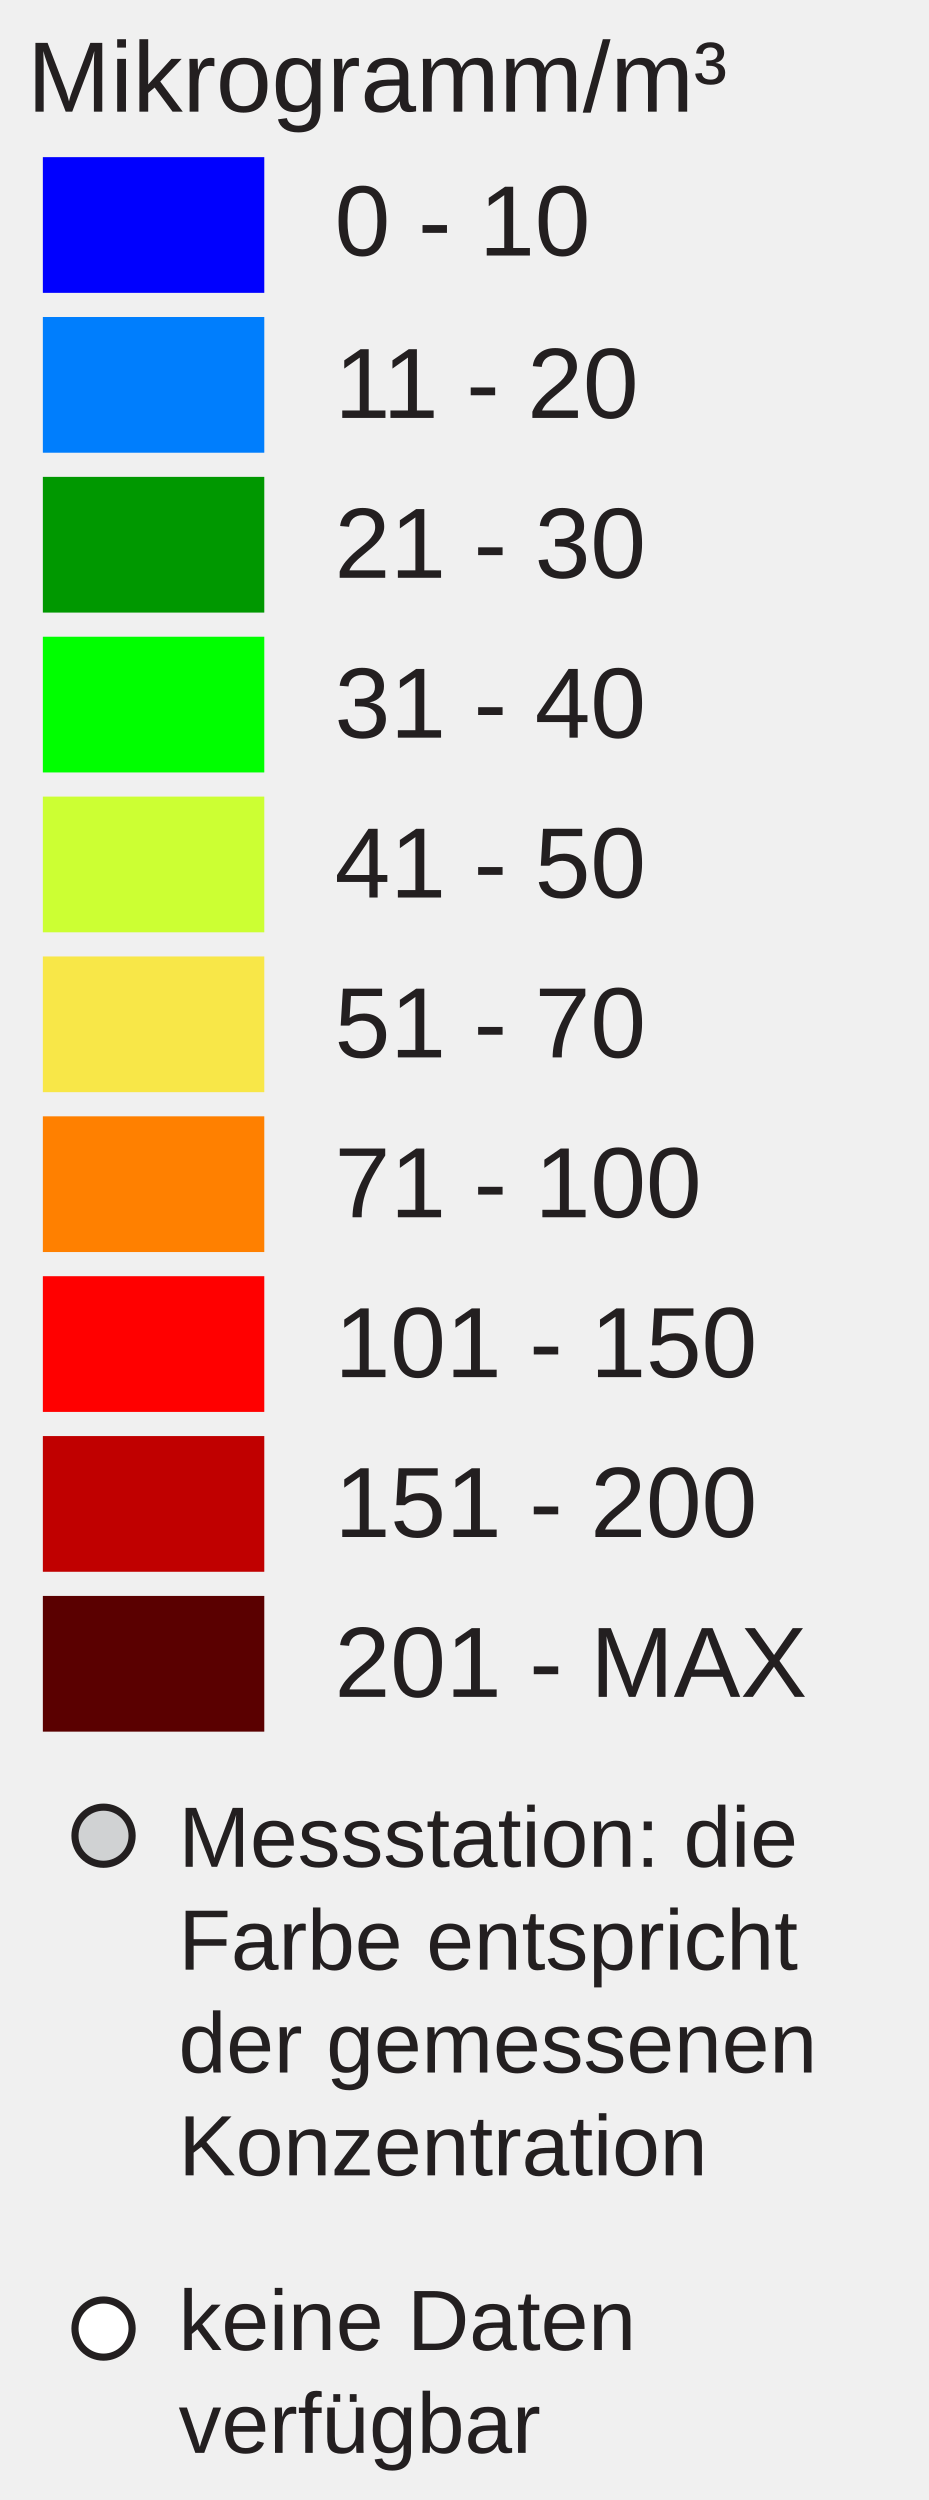
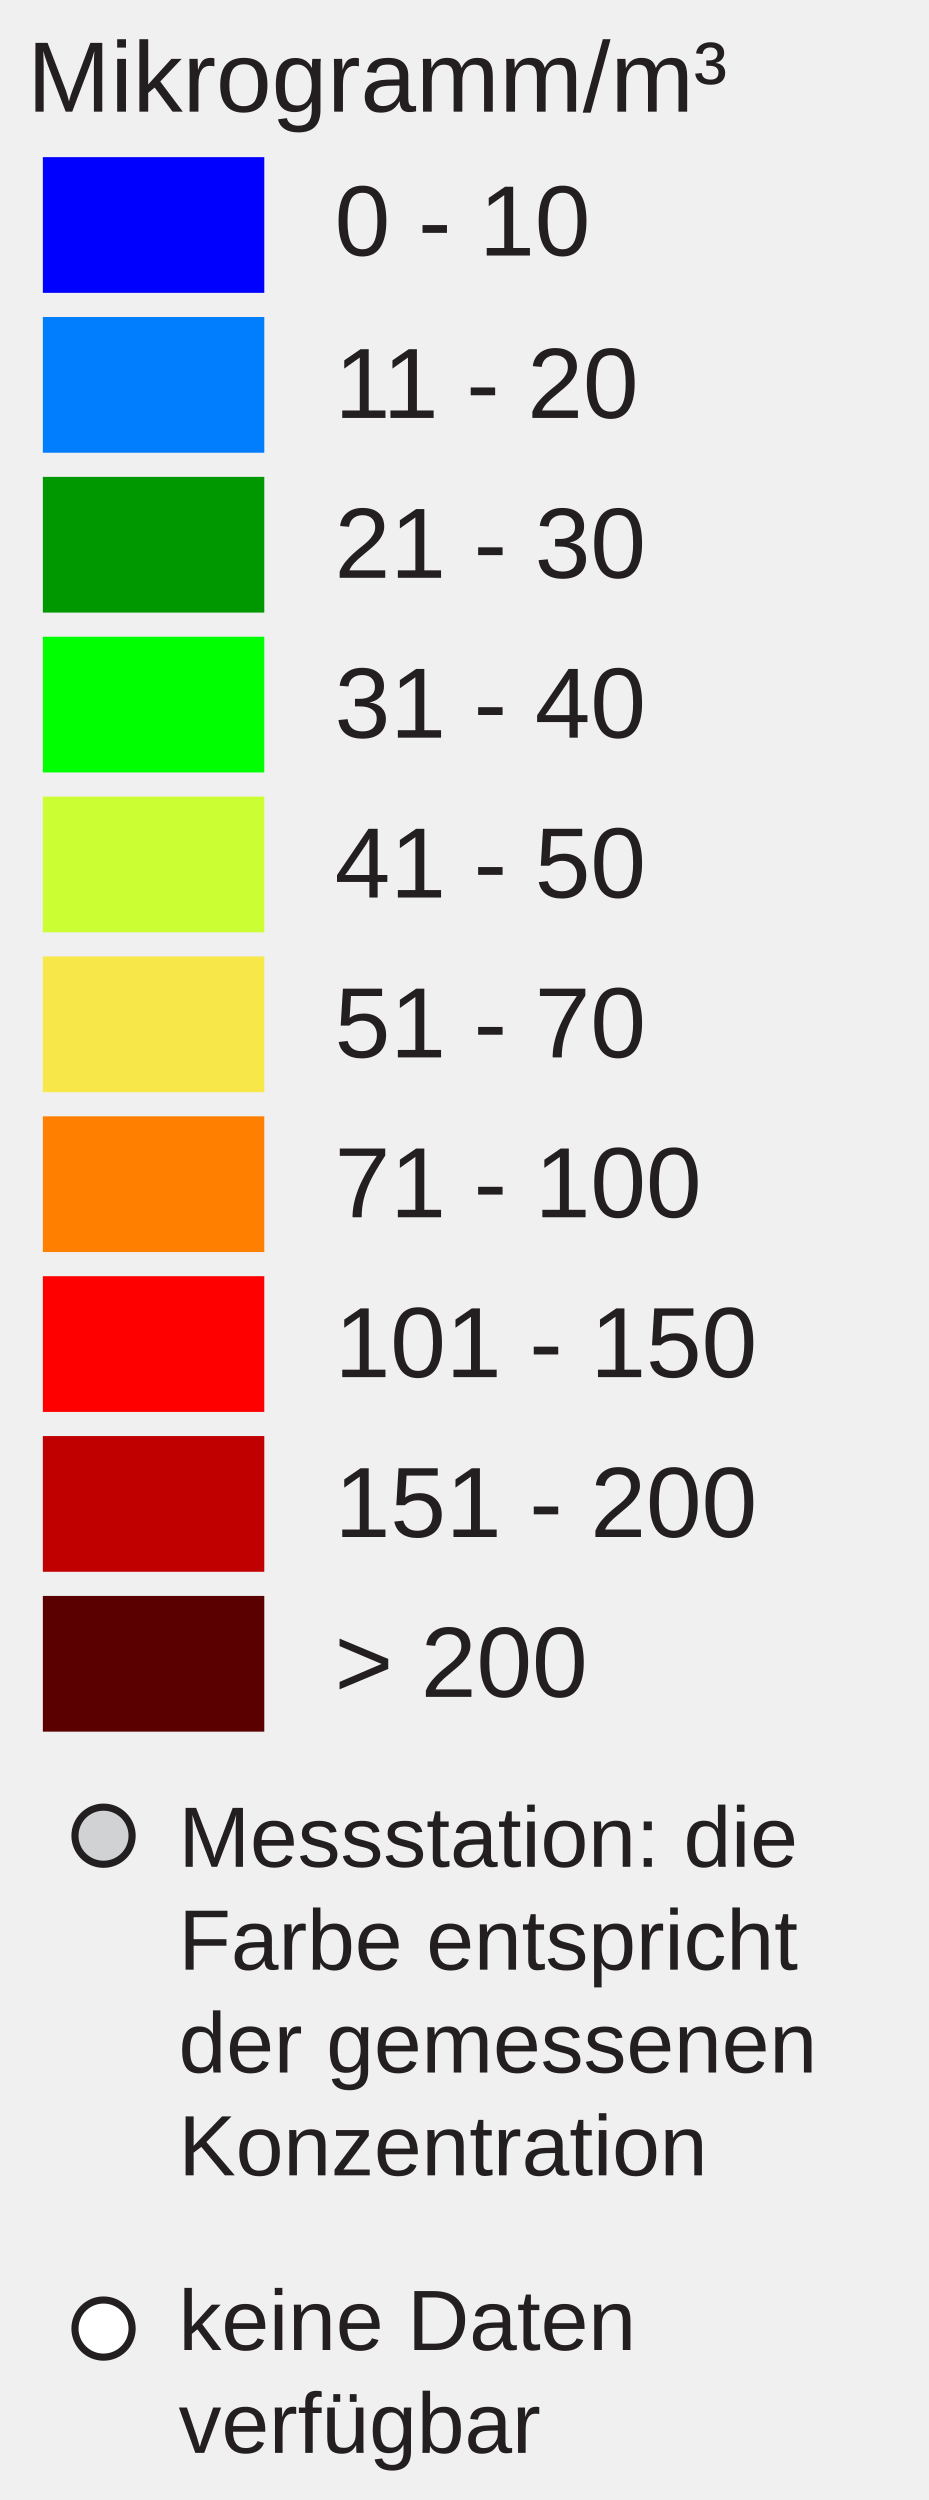
<svg xmlns="http://www.w3.org/2000/svg" version="1.1" id="Layer_1" x="0px" y="0px" width="130px" height="350px" viewBox="0 0 130 350" enable-background="new 0 0 130 350" xml:space="preserve">
  <rect x="6" y="22" fill="#0000FF" width="31" height="19" />
  <rect x="6" y="44.381" fill="#007EFD" width="31" height="19" />
  <rect x="6" y="66.762" fill="#009800" width="31" height="19" />
  <rect x="6" y="89.143" fill="#00FF00" width="31" height="19" />
  <rect x="6" y="111.524" fill="#CCFF33" width="31" height="19" />
  <rect x="6" y="133.905" fill="#F8E748" width="31" height="19" />
  <rect x="6" y="156.286" fill="#FF8000" width="31" height="19" />
  <rect x="6" y="178.668" fill="#FF0000" width="31" height="19" />
  <rect x="6" y="201.049" fill="#C00000" width="31" height="19" />
  <rect x="6" y="223.43" fill="#5A0000" width="31" height="19" />
  <text transform="matrix(1 0 0 1 46.853 35.7705)" fill="#231F20" font-family="Arial" font-size="14">0 - 10</text>
  <text transform="matrix(1 0 0 1 46.853 58.5112)" fill="#231F20" font-family="Arial" font-size="14">11 - 20</text>
  <text transform="matrix(1 0 0 1 46.853 80.8926)" fill="#231F20" font-family="Arial" font-size="14">21 - 30</text>
  <text transform="matrix(1 0 0 1 46.853 103.2734)" fill="#231F20" font-family="Arial" font-size="14">31 - 40</text>
  <text transform="matrix(1 0 0 1 46.853 125.6548)" fill="#231F20" font-family="Arial" font-size="14">41 - 50</text>
  <text transform="matrix(1 0 0 1 46.853 148.0352)" fill="#231F20" font-family="Arial" font-size="14">51 - 70</text>
  <text transform="matrix(1 0 0 1 46.853 170.417)" fill="#231F20" font-family="Arial" font-size="14">71 - 100</text>
  <text transform="matrix(1 0 0 1 46.853 192.7988)" fill="#231F20" font-family="Arial" font-size="14">101 - 150</text>
  <text transform="matrix(1 0 0 1 46.853 215.1797)" fill="#231F20" font-family="Arial" font-size="14">151 - 200</text>
-   <text transform="matrix(1 0 0 1 46.853 237.5605)" fill="#231F20" font-family="Arial" font-size="14">201 - MAX</text>
+   <text transform="matrix(1 0 0 1 46.853 237.5605)" fill="#231F20" font-family="Arial" font-size="14">&gt; 200</text>
  <text font-size="14" font-family="Arial" transform="translate(3.8027 15.631)" fill="#231F20">Mikrogramm/m³</text>
  <circle fill="#D0D2D3" stroke="#231F20" stroke-miterlimit="10" cx="14.495" cy="257" r="4" />
  <circle fill="#FFFFFF" stroke="#231F20" stroke-miterlimit="10" cx="14.495" cy="326" r="4" />
  <text font-size="12" font-family="Arial" transform="translate(25 261.35)" fill="#231F20">Messstation: die</text>
  <text font-size="12" font-family="Arial" transform="translate(25 275.75)" fill="#231F20">Farbe entspricht</text>
  <text font-size="12" font-family="Arial" transform="translate(25 290.15)" fill="#231F20">der gemessenen</text>
  <text font-size="12" font-family="Arial" transform="translate(25 304.55)" fill="#231F20">Konzentration</text>
  <text font-size="12" font-family="Arial" transform="translate(25 329)" fill="#231F20">keine Daten</text>
  <text font-size="12" font-family="Arial" transform="translate(25 343.4)" fill="#231F20">verfügbar</text>
</svg>
